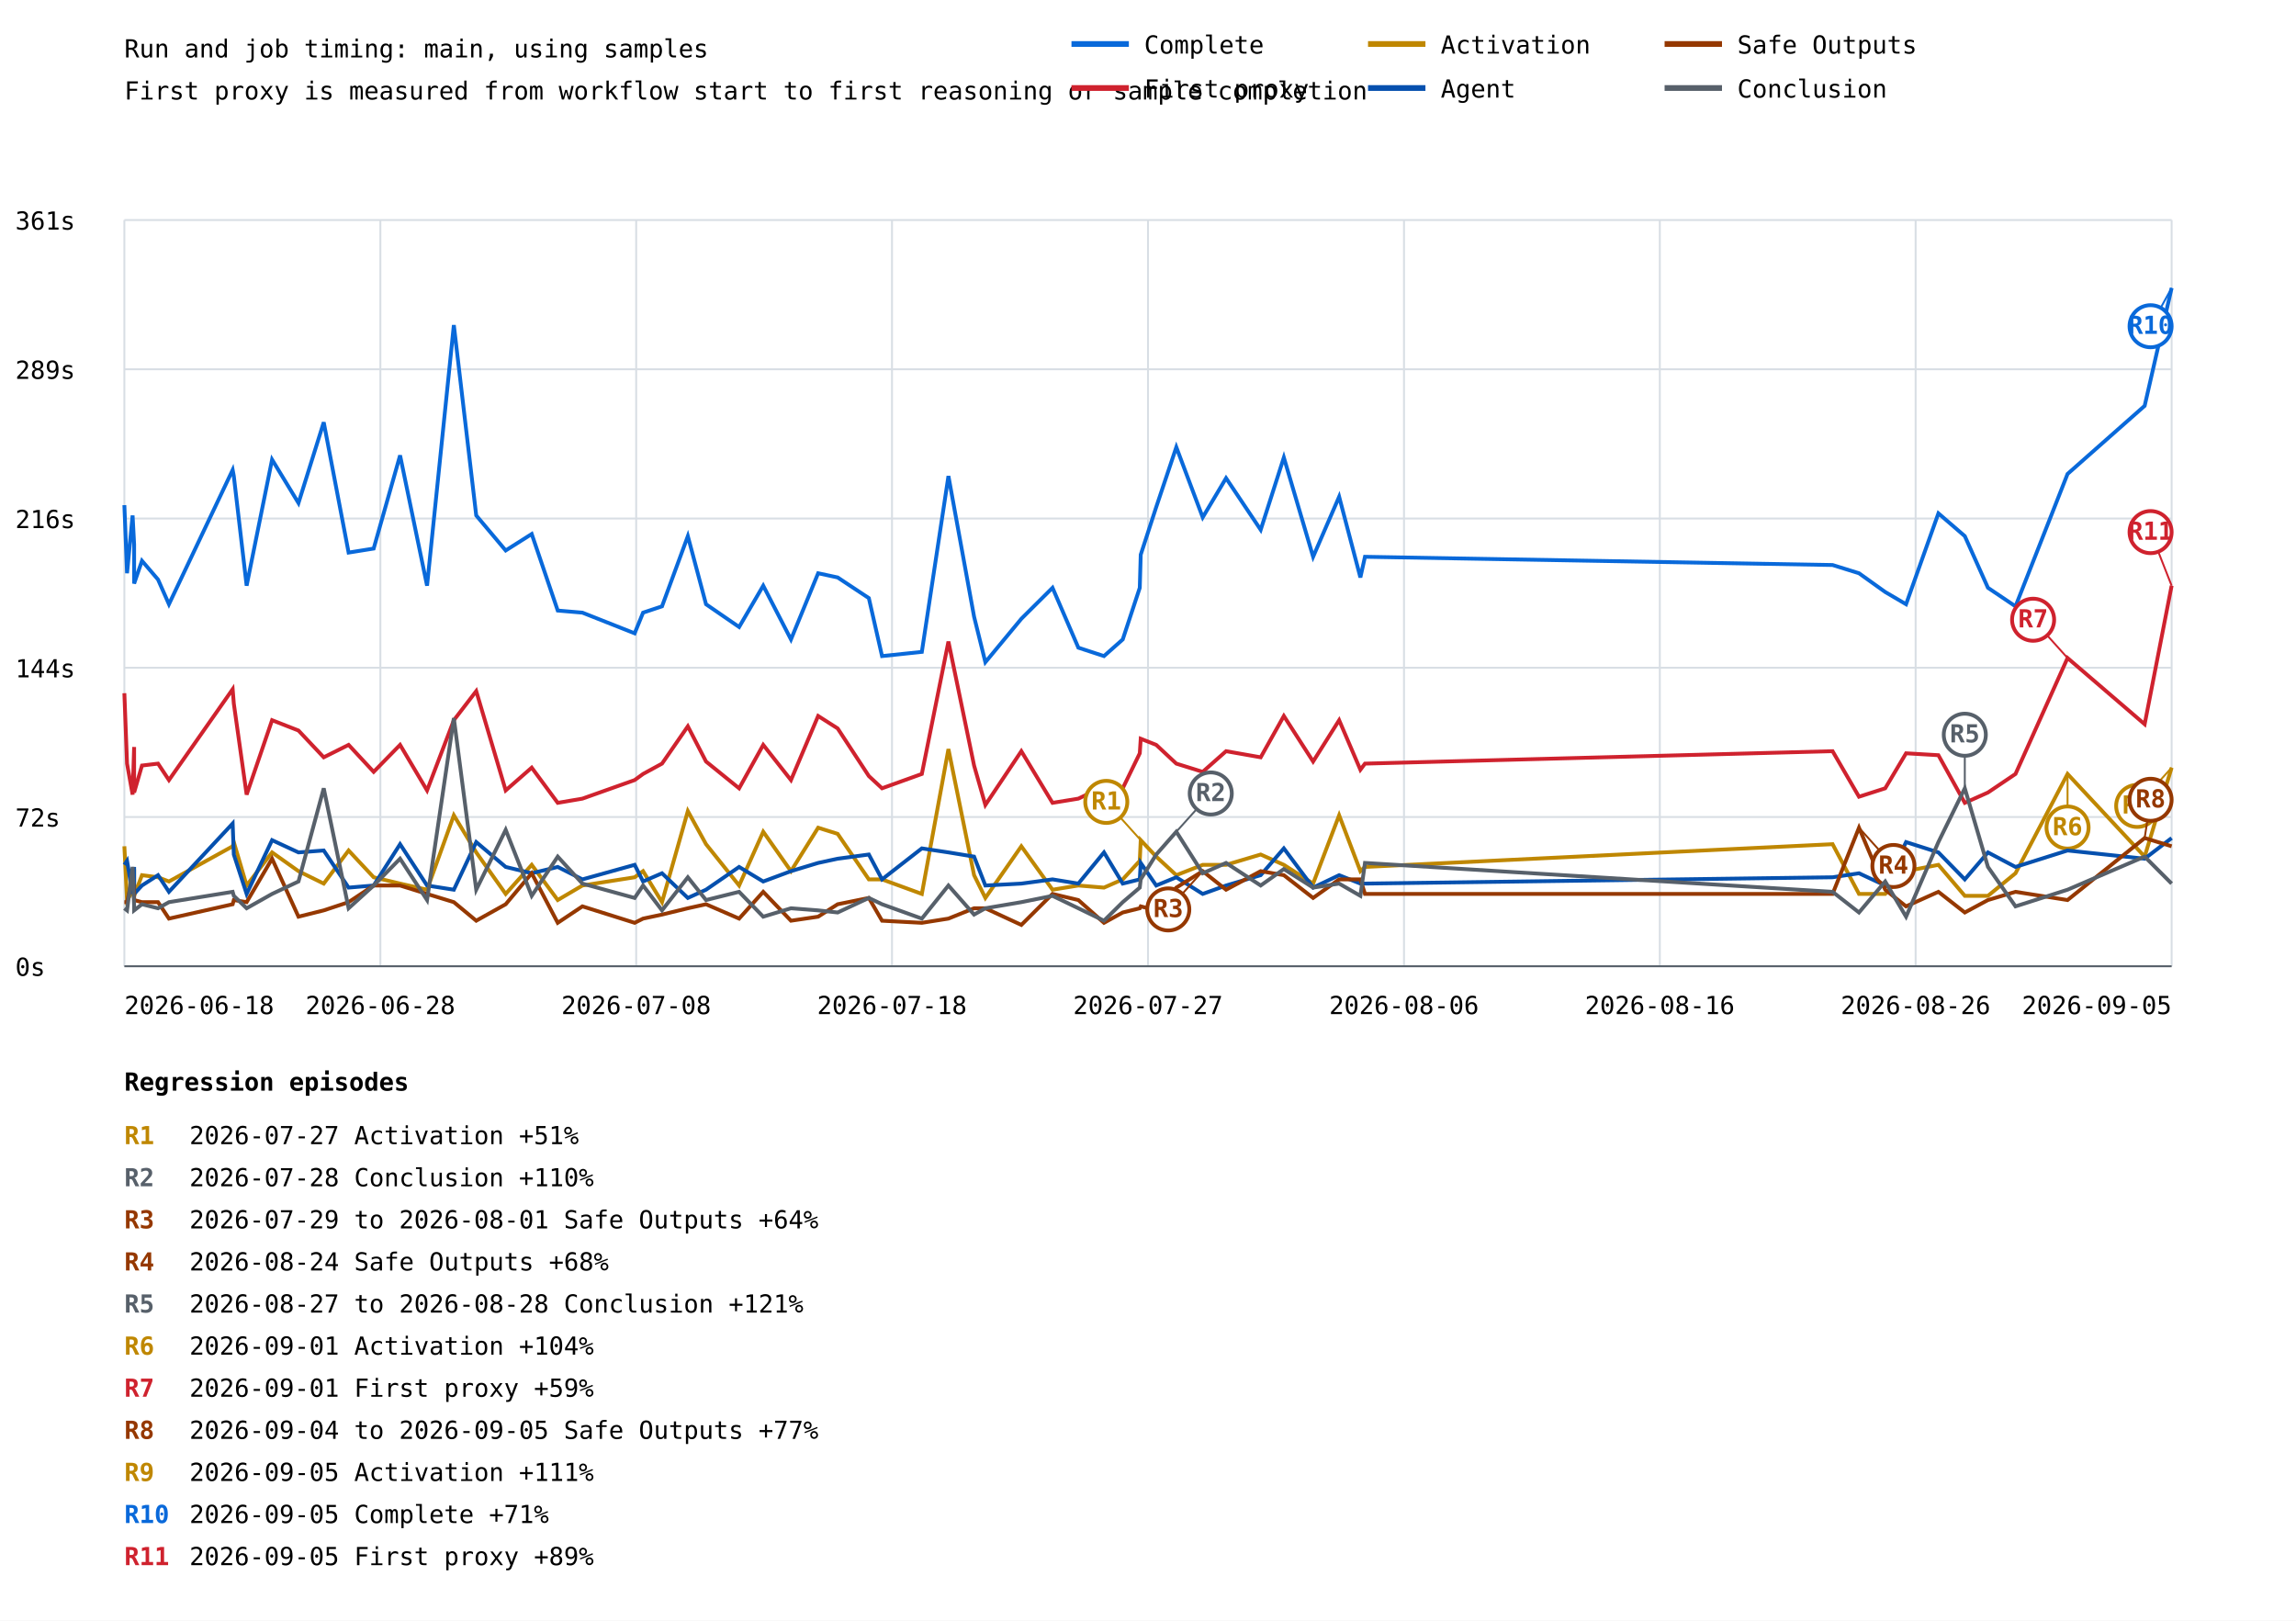
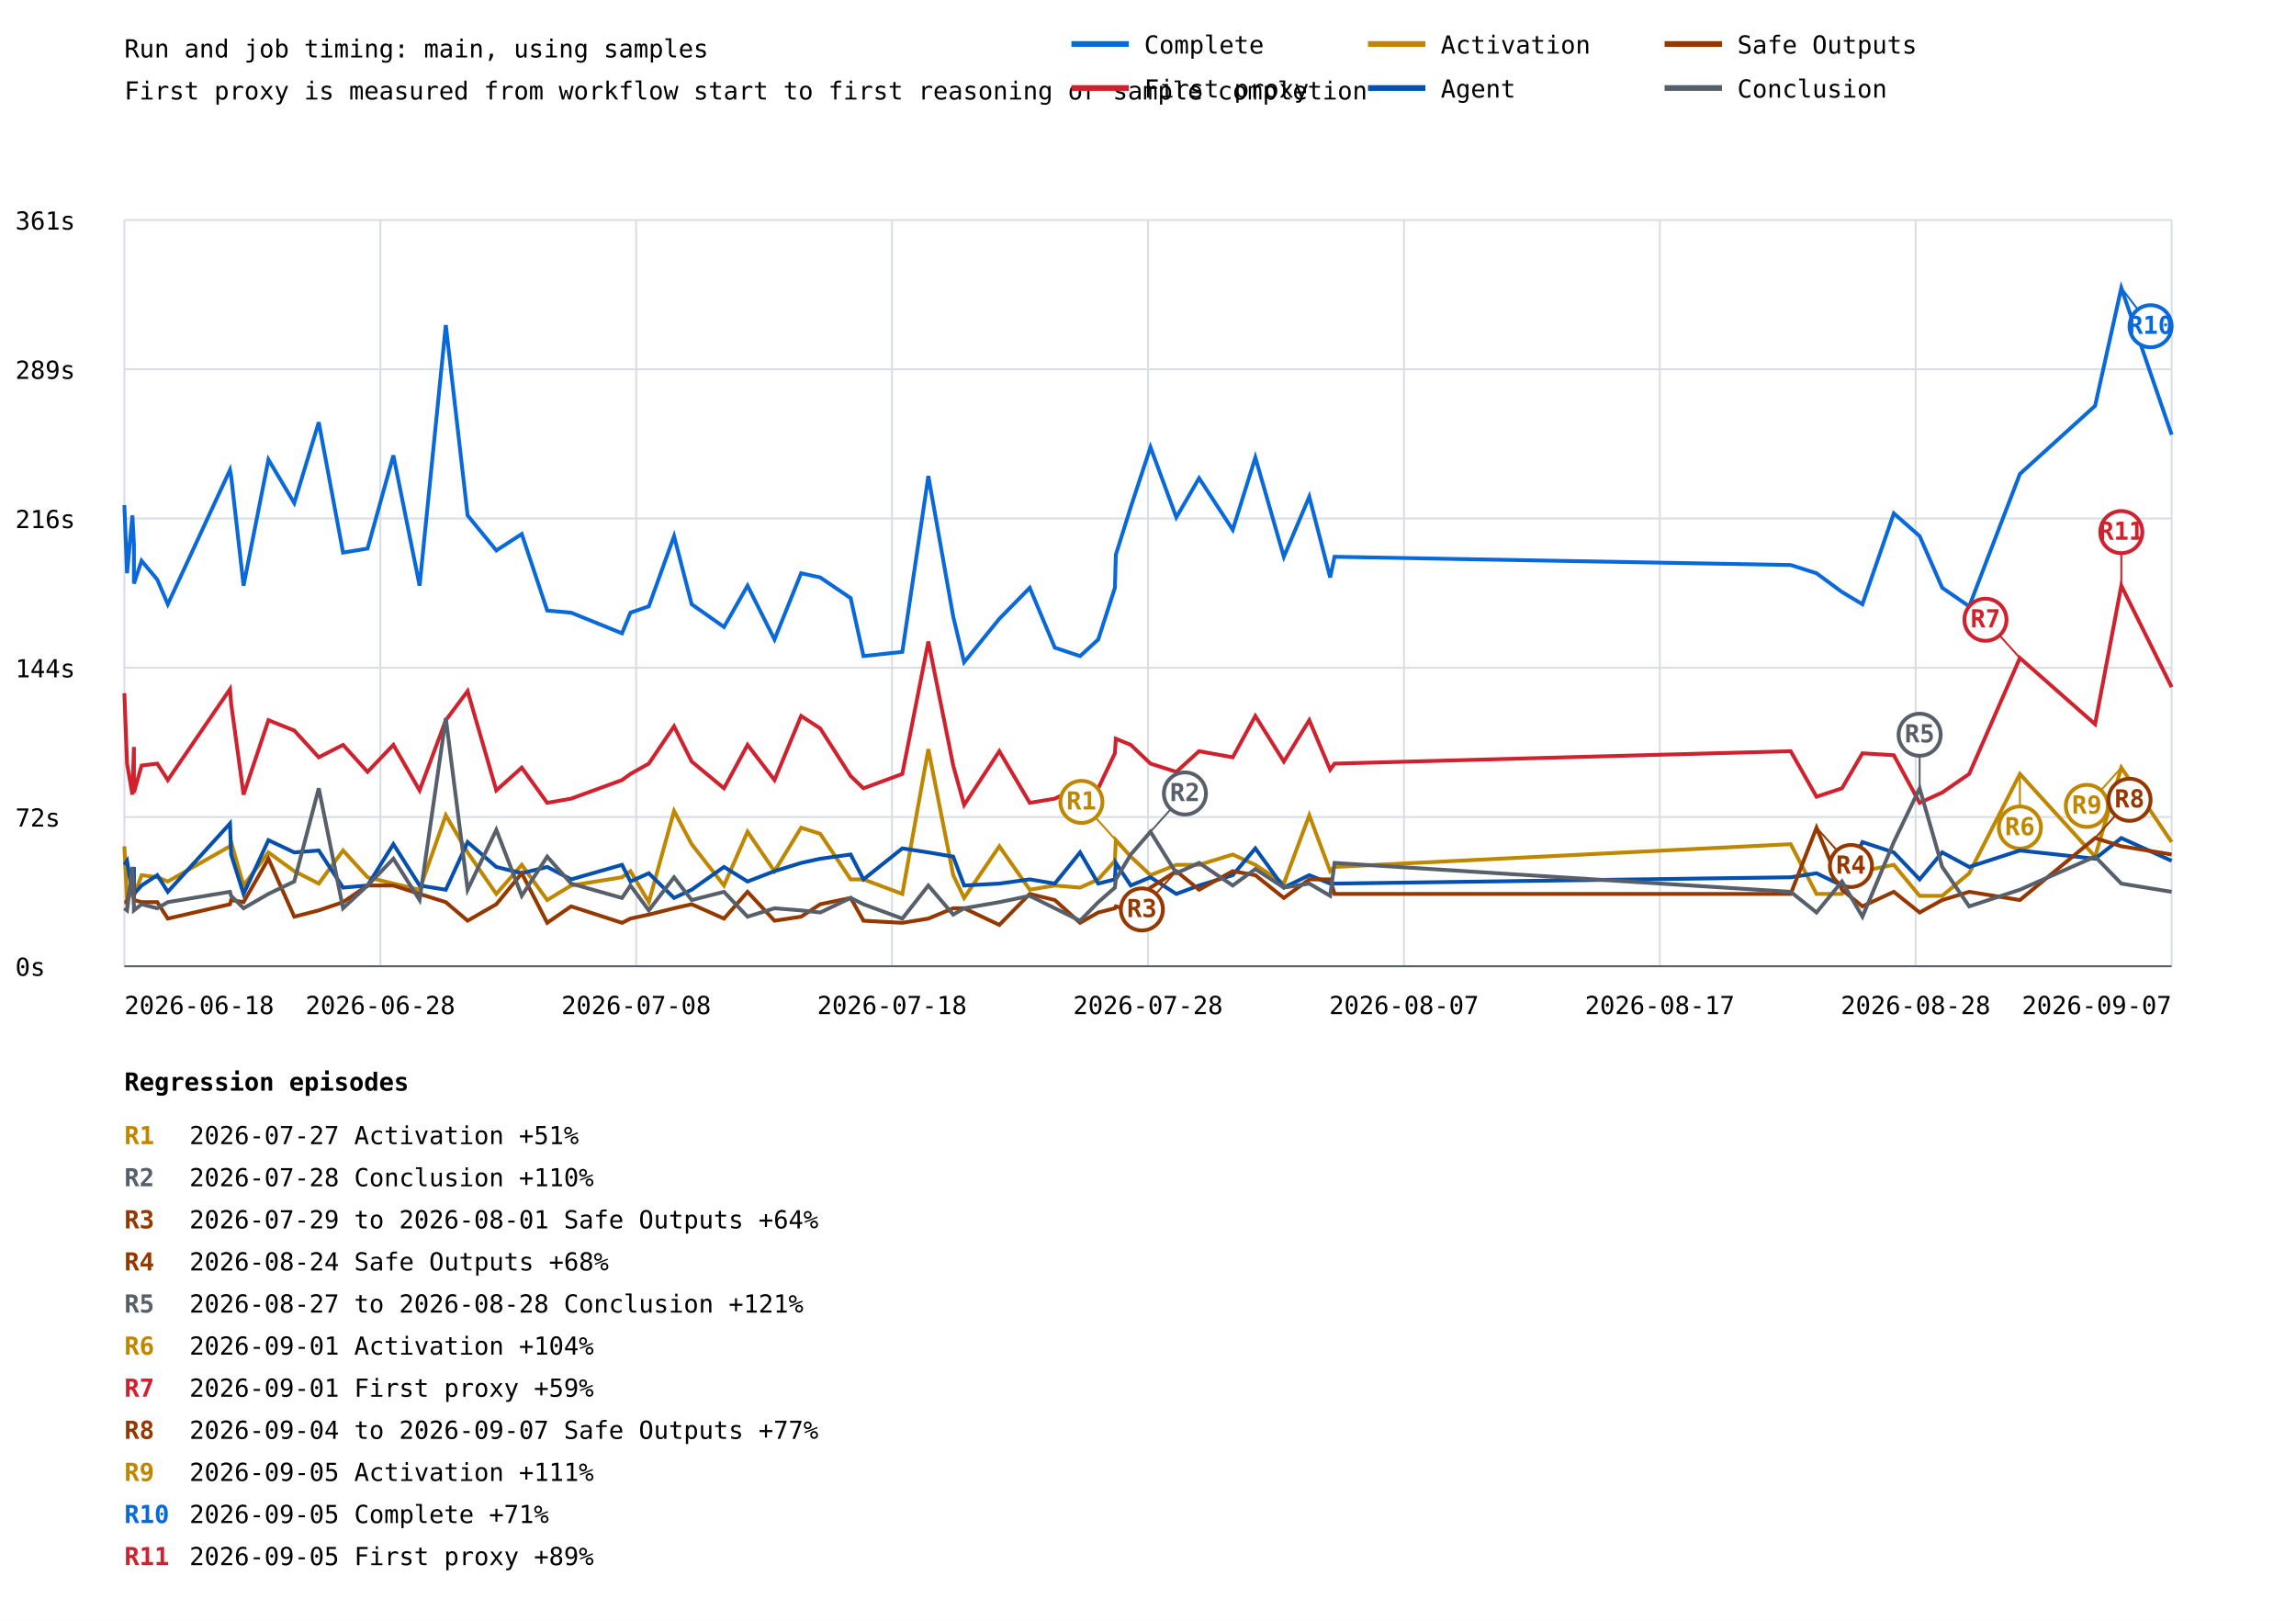
<svg xmlns="http://www.w3.org/2000/svg" width="1200" height="847" viewBox="0 0 1200 847">
  <rect width="100%" height="100%" fill="white" />
  <style>text{font-family:ui-monospace,monospace;font-size:13px}.axis{stroke:#57606a;stroke-width:1}.grid{stroke:#d8dee4;stroke-width:1}</style>
  <text x="65" y="30" font-size="20">Run and job timing: main, using samples</text>
  <text x="65" y="52">First proxy is measured from workflow start to first reasoning or sample completion</text>
  <line class="grid" x1="65" y1="505.0" x2="1135" y2="505.0" />
  <text x="8" y="510.0">0s</text>
  <line class="grid" x1="65" y1="427.0" x2="1135" y2="427.0" />
  <text x="8" y="432.0">72s</text>
  <line class="grid" x1="65" y1="349.0" x2="1135" y2="349.0" />
  <text x="8" y="354.0">144s</text>
  <line class="grid" x1="65" y1="271.0" x2="1135" y2="271.0" />
  <text x="8" y="276.0">216s</text>
  <line class="grid" x1="65" y1="193.0" x2="1135" y2="193.0" />
  <text x="8" y="198.0">289s</text>
  <line class="grid" x1="65" y1="115.0" x2="1135" y2="115.0" />
  <text x="8" y="120.0">361s</text>
  <line class="grid" x1="65.0" y1="115" x2="65.0" y2="505" />
  <line class="grid" x1="198.8" y1="115" x2="198.8" y2="505" />
  <line class="grid" x1="332.5" y1="115" x2="332.5" y2="505" />
  <line class="grid" x1="466.2" y1="115" x2="466.2" y2="505" />
  <line class="grid" x1="600.0" y1="115" x2="600.0" y2="505" />
  <line class="grid" x1="733.8" y1="115" x2="733.8" y2="505" />
  <line class="grid" x1="867.5" y1="115" x2="867.5" y2="505" />
  <line class="grid" x1="1001.2" y1="115" x2="1001.2" y2="505" />
  <line class="grid" x1="1135.0" y1="115" x2="1135.0" y2="505" />
-   <polyline points="65.0,264.0 66.4,299.6 69.3,269.4 70.1,284.5 70.1,305.0 74.2,293.1 82.6,302.9 88.3,315.8 121.6,245.6 122.2,248.8 128.9,306.1 142.2,240.2 156.0,262.9 169.2,220.7 182.2,288.8 195.3,286.7 209.1,238.0 223.2,306.1 237.2,169.9 248.9,269.4 264.3,287.7 277.9,279.1 291.5,319.1 304.4,320.2 331.7,331.0 336.1,320.2 346.0,316.9 359.5,280.2 369.0,315.8 386.3,327.7 398.9,306.1 413.4,334.2 427.6,299.6 437.8,301.8 454.1,312.6 461.0,342.9 481.8,340.7 495.7,248.8 509.1,322.3 515.0,346.1 533.8,323.4 550.1,307.2 563.6,338.5 577.0,342.9 586.8,334.2 595.7,307.2 596.2,289.9 604.3,265.0 614.8,233.7 628.6,270.4 640.8,249.9 658.9,276.9 671.0,239.1 686.3,291.0 699.9,259.6 711.0,301.8 713.4,291.0 957.8,295.3 971.6,299.6 985.3,309.4 996.2,315.8 1013.1,268.3 1026.9,280.2 1039.0,307.2 1053.4,316.9 1080.6,247.7 1120.9,212.1 1135.0,150.5" fill="none" stroke="#0969da" stroke-width="2" />
-   <line x1="1135.0" y1="150.5" x2="1124.0" y2="170.5" stroke="#0969da" stroke-width="1" />
+   <polyline points="65.0,264.0 66.4,299.6 69.2,269.4 70.0,284.5 70.0,305.0 74.0,293.1 82.2,302.9 87.7,315.8 120.2,245.6 120.8,248.8 127.3,306.1 140.3,240.2 153.8,262.9 166.6,220.7 179.3,288.8 192.1,286.7 205.6,238.0 219.3,306.1 233.0,169.9 244.4,269.4 259.4,287.7 272.7,279.1 286.0,319.1 298.5,320.2 325.1,331.0 329.5,320.2 339.1,316.9 352.3,280.2 361.5,315.8 378.4,327.7 390.7,306.1 404.8,334.2 418.7,299.6 428.7,301.8 444.6,312.6 451.3,342.9 471.6,340.7 485.2,248.8 498.2,322.3 503.9,346.1 522.3,323.4 538.2,307.2 551.3,338.5 564.5,342.9 574.0,334.2 582.7,307.2 583.2,289.9 591.0,265.0 601.3,233.7 614.8,270.4 626.7,249.9 644.3,276.9 656.1,239.1 671.0,291.0 684.3,259.6 695.2,301.8 697.5,291.0 935.9,295.3 949.4,299.6 962.7,309.4 973.4,315.8 989.8,268.3 1003.3,280.2 1015.1,307.2 1029.2,316.9 1055.7,247.7 1095.0,212.1 1108.7,150.5 1135.0,227.2" fill="none" stroke="#0969da" stroke-width="2" />
+   <line x1="1108.7" y1="150.5" x2="1124.0" y2="170.5" stroke="#0969da" stroke-width="1" />
  <circle cx="1124.0" cy="170.5" r="11" fill="white" stroke="#0969da" stroke-width="2" />
  <text x="1124.0" y="174.5" fill="#0969da" font-size="10" font-weight="bold" text-anchor="middle">R10</text>
-   <polyline points="65.0,362.3 66.4,399.1 69.3,415.3 70.1,390.4 70.1,414.2 74.2,400.1 82.6,399.1 88.3,407.7 121.6,360.2 122.2,367.7 128.9,415.3 142.2,376.4 156.0,381.8 169.2,395.8 182.2,389.3 195.3,403.4 209.1,389.3 223.2,413.1 237.2,376.4 248.9,361.2 264.3,413.1 277.9,401.2 291.5,419.6 304.4,417.4 331.7,407.7 336.1,404.5 346.0,399.1 359.5,379.6 369.0,398.0 386.3,412.0 398.9,389.3 413.4,407.7 427.6,374.2 437.8,380.7 454.1,405.6 461.0,412.0 481.8,404.5 495.7,335.3 509.1,400.1 515.0,420.7 533.8,392.6 550.1,419.6 563.6,417.4 577.0,411.0 586.8,412.0 595.7,393.7 596.2,386.1 604.3,389.3 614.8,399.1 628.6,403.4 640.8,392.6 658.9,395.8 671.0,374.2 686.3,398.0 699.9,376.4 711.0,402.3 713.4,399.1 957.8,392.6 971.6,416.4 985.3,412.0 996.2,393.7 1013.1,394.7 1026.9,419.6 1039.0,414.2 1053.4,404.5 1080.6,343.9 1120.9,378.5 1135.0,306.1" fill="none" stroke="#cf222e" stroke-width="2" />
-   <line x1="1080.6" y1="343.9" x2="1062.6" y2="323.9" stroke="#cf222e" stroke-width="1" />
-   <circle cx="1062.6" cy="323.9" r="11" fill="white" stroke="#cf222e" stroke-width="2" />
-   <text x="1062.6" y="327.9" fill="#cf222e" font-size="10" font-weight="bold" text-anchor="middle">R7</text>
-   <line x1="1135.0" y1="306.1" x2="1124.0" y2="278.1" stroke="#cf222e" stroke-width="1" />
-   <circle cx="1124.0" cy="278.1" r="11" fill="white" stroke="#cf222e" stroke-width="2" />
-   <text x="1124.0" y="282.1" fill="#cf222e" font-size="10" font-weight="bold" text-anchor="middle">R11</text>
-   <polyline points="65.0,442.3 66.4,470.4 69.3,466.1 70.1,454.2 70.1,468.2 74.2,457.4 82.6,458.5 88.3,460.7 121.6,442.3 122.2,440.1 128.9,462.8 142.2,445.5 156.0,455.3 169.2,461.8 182.2,444.5 195.3,458.5 209.1,461.8 223.2,465.0 237.2,426.1 248.9,445.5 264.3,467.2 277.9,452.0 291.5,470.4 304.4,462.8 331.7,458.5 336.1,455.3 346.0,471.5 359.5,423.9 369.0,441.2 386.3,462.8 398.9,434.7 413.4,455.3 427.6,432.6 437.8,435.8 454.1,459.6 461.0,459.6 481.8,467.2 495.7,391.5 509.1,457.4 515.0,469.3 533.8,442.3 550.1,465.0 563.6,462.8 577.0,463.9 586.8,459.6 595.7,449.9 596.2,439.1 604.3,447.7 614.8,457.4 628.6,452.0 640.8,452.0 658.9,446.6 671.0,452.0 686.3,461.8 699.9,426.1 711.0,455.3 713.4,453.1 957.8,441.2 971.6,467.2 985.3,467.2 996.2,455.3 1013.1,452.0 1026.9,468.2 1039.0,468.2 1053.4,456.4 1080.6,404.5 1120.9,447.7 1135.0,401.2" fill="none" stroke="#bf8700" stroke-width="2" />
-   <line x1="596.2" y1="439.1" x2="578.2" y2="419.1" stroke="#bf8700" stroke-width="1" />
-   <circle cx="578.2" cy="419.1" r="11" fill="white" stroke="#bf8700" stroke-width="2" />
-   <text x="578.2" y="423.1" fill="#bf8700" font-size="10" font-weight="bold" text-anchor="middle">R1</text>
-   <line x1="1080.6" y1="404.5" x2="1080.6" y2="432.5" stroke="#bf8700" stroke-width="1" />
-   <circle cx="1080.6" cy="432.5" r="11" fill="white" stroke="#bf8700" stroke-width="2" />
-   <text x="1080.6" y="436.5" fill="#bf8700" font-size="10" font-weight="bold" text-anchor="middle">R6</text>
-   <line x1="1135.0" y1="401.2" x2="1117.0" y2="421.2" stroke="#bf8700" stroke-width="1" />
-   <circle cx="1117.0" cy="421.2" r="11" fill="white" stroke="#bf8700" stroke-width="2" />
-   <text x="1117.0" y="425.2" fill="#bf8700" font-size="10" font-weight="bold" text-anchor="middle">R9</text>
-   <polyline points="65.0,452.0 66.4,449.9 69.3,467.2 70.1,453.1 70.1,467.2 74.2,462.8 82.6,457.4 88.3,466.1 121.6,430.4 122.2,446.6 128.9,467.2 142.2,439.1 156.0,445.5 169.2,444.5 182.2,463.9 195.3,462.8 209.1,441.2 223.2,462.8 237.2,465.0 248.9,440.1 264.3,453.1 277.9,456.4 291.5,453.1 304.4,459.6 331.7,452.0 336.1,460.7 346.0,456.4 359.5,469.3 369.0,465.0 386.3,453.1 398.9,460.7 413.4,455.3 427.6,451.0 437.8,448.8 454.1,446.6 461.0,459.6 481.8,443.4 495.7,445.5 509.1,447.7 515.0,462.8 533.8,461.8 550.1,459.6 563.6,461.8 577.0,445.5 586.8,461.8 595.7,459.6 596.2,451.0 604.3,462.8 614.8,458.5 628.6,467.2 640.8,462.8 658.9,457.4 671.0,443.4 686.3,463.9 699.9,457.4 711.0,461.8 713.4,461.8 957.8,458.5 971.6,456.4 985.3,462.8 996.2,440.1 1013.1,445.5 1026.9,459.6 1039.0,445.5 1053.4,453.1 1080.6,444.5 1120.9,448.8 1135.0,438.0" fill="none" stroke="#0550ae" stroke-width="2" />
-   <polyline points="65.0,471.5 66.4,471.5 69.3,458.5 70.1,466.1 70.1,470.4 74.2,471.5 82.6,471.5 88.3,480.1 121.6,472.6 122.2,470.4 128.9,471.5 142.2,448.8 156.0,479.1 169.2,475.8 182.2,471.5 195.3,462.8 209.1,462.8 223.2,467.2 237.2,471.5 248.9,481.2 264.3,472.6 277.9,456.4 291.5,482.3 304.4,473.7 331.7,482.3 336.1,480.1 346.0,478.0 359.5,474.7 369.0,472.6 386.3,480.1 398.9,466.1 413.4,481.2 427.6,479.1 437.8,472.6 454.1,469.3 461.0,481.2 481.8,482.3 495.7,480.1 509.1,474.7 515.0,474.7 533.8,483.4 550.1,467.2 563.6,470.4 577.0,482.3 586.8,476.9 595.7,474.7 596.2,473.7 604.3,475.8 614.8,463.9 628.6,455.3 640.8,465.0 658.9,455.3 671.0,457.4 686.3,469.3 699.9,459.6 711.0,459.6 713.4,467.2 957.8,467.2 971.6,432.6 985.3,465.0 996.2,473.7 1013.1,466.1 1026.9,476.9 1039.0,470.4 1053.4,466.1 1080.6,470.4 1120.9,438.0 1135.0,442.3" fill="none" stroke="#953800" stroke-width="2" />
-   <line x1="628.6" y1="455.3" x2="610.6" y2="475.3" stroke="#953800" stroke-width="1" />
-   <circle cx="610.6" cy="475.3" r="11" fill="white" stroke="#953800" stroke-width="2" />
-   <text x="610.6" y="479.3" fill="#953800" font-size="10" font-weight="bold" text-anchor="middle">R3</text>
-   <line x1="971.6" y1="432.6" x2="989.6" y2="452.6" stroke="#953800" stroke-width="1" />
-   <circle cx="989.6" cy="452.6" r="11" fill="white" stroke="#953800" stroke-width="2" />
-   <text x="989.6" y="456.6" fill="#953800" font-size="10" font-weight="bold" text-anchor="middle">R4</text>
-   <line x1="1120.9" y1="438.0" x2="1124.0" y2="418.0" stroke="#953800" stroke-width="1" />
-   <circle cx="1124.0" cy="418.0" r="11" fill="white" stroke="#953800" stroke-width="2" />
-   <text x="1124.0" y="422.0" fill="#953800" font-size="10" font-weight="bold" text-anchor="middle">R8</text>
-   <polyline points="65.0,474.7 66.4,475.8 69.3,453.1 70.1,473.7 70.1,475.8 74.2,472.6 82.6,474.7 88.3,471.5 121.6,466.1 122.2,468.2 128.9,474.7 142.2,467.2 156.0,460.7 169.2,412.0 182.2,474.7 195.3,462.8 209.1,448.8 223.2,470.4 237.2,375.3 248.9,465.0 264.3,433.7 277.9,468.2 291.5,447.7 304.4,461.8 331.7,469.3 336.1,462.8 346.0,475.8 359.5,458.5 369.0,470.4 386.3,466.1 398.9,479.1 413.4,474.7 427.6,475.8 437.8,476.9 454.1,469.3 461.0,472.6 481.8,480.1 495.7,462.8 509.1,478.0 515.0,474.7 533.8,471.5 550.1,468.2 563.6,474.7 577.0,481.2 586.8,471.5 595.7,463.9 596.2,459.6 604.3,446.6 614.8,434.7 628.6,456.4 640.8,451.0 658.9,462.8 671.0,454.2 686.3,463.9 699.9,461.8 711.0,468.2 713.4,451.0 957.8,466.1 971.6,476.9 985.3,460.7 996.2,479.1 1013.1,440.1 1026.9,412.0 1039.0,453.1 1053.4,473.7 1080.6,465.0 1120.9,447.7 1135.0,461.8" fill="none" stroke="#57606a" stroke-width="2" />
-   <line x1="614.8" y1="434.7" x2="632.8" y2="414.7" stroke="#57606a" stroke-width="1" />
-   <circle cx="632.8" cy="414.7" r="11" fill="white" stroke="#57606a" stroke-width="2" />
-   <text x="632.8" y="418.7" fill="#57606a" font-size="10" font-weight="bold" text-anchor="middle">R2</text>
-   <line x1="1026.9" y1="412.0" x2="1026.9" y2="384.0" stroke="#57606a" stroke-width="1" />
-   <circle cx="1026.9" cy="384.0" r="11" fill="white" stroke="#57606a" stroke-width="2" />
-   <text x="1026.9" y="388.0" fill="#57606a" font-size="10" font-weight="bold" text-anchor="middle">R5</text>
+   <polyline points="65.0,362.3 66.4,399.1 69.2,415.3 70.0,390.4 70.0,414.2 74.0,400.1 82.2,399.1 87.7,407.7 120.2,360.2 120.8,367.7 127.3,415.3 140.3,376.4 153.8,381.8 166.6,395.8 179.3,389.3 192.1,403.4 205.6,389.3 219.3,413.1 233.0,376.4 244.4,361.2 259.4,413.1 272.7,401.2 286.0,419.6 298.5,417.4 325.1,407.7 329.5,404.5 339.1,399.1 352.3,379.6 361.5,398.0 378.4,412.0 390.7,389.3 404.8,407.7 418.7,374.2 428.7,380.7 444.6,405.6 451.3,412.0 471.6,404.5 485.2,335.3 498.2,400.1 503.9,420.7 522.3,392.6 538.2,419.6 551.3,417.4 564.5,411.0 574.0,412.0 582.7,393.7 583.2,386.1 591.0,389.3 601.3,399.1 614.8,403.4 626.7,392.6 644.3,395.8 656.1,374.2 671.0,398.0 684.3,376.4 695.2,402.3 697.5,399.1 935.9,392.6 949.4,416.4 962.7,412.0 973.4,393.7 989.8,394.7 1003.3,419.6 1015.1,414.2 1029.2,404.5 1055.7,343.9 1095.0,378.5 1108.7,306.1 1135.0,359.1" fill="none" stroke="#cf222e" stroke-width="2" />
+   <line x1="1055.7" y1="343.9" x2="1037.7" y2="323.9" stroke="#cf222e" stroke-width="1" />
+   <circle cx="1037.7" cy="323.9" r="11" fill="white" stroke="#cf222e" stroke-width="2" />
+   <text x="1037.7" y="327.9" fill="#cf222e" font-size="10" font-weight="bold" text-anchor="middle">R7</text>
+   <line x1="1108.7" y1="306.1" x2="1108.7" y2="278.1" stroke="#cf222e" stroke-width="1" />
+   <circle cx="1108.7" cy="278.1" r="11" fill="white" stroke="#cf222e" stroke-width="2" />
+   <text x="1108.7" y="282.1" fill="#cf222e" font-size="10" font-weight="bold" text-anchor="middle">R11</text>
+   <polyline points="65.0,442.3 66.4,470.4 69.2,466.1 70.0,454.2 70.0,468.2 74.0,457.4 82.2,458.5 87.7,460.7 120.2,442.3 120.8,440.1 127.3,462.8 140.3,445.5 153.8,455.3 166.6,461.8 179.3,444.5 192.1,458.5 205.6,461.8 219.3,465.0 233.0,426.1 244.4,445.5 259.4,467.2 272.7,452.0 286.0,470.4 298.5,462.8 325.1,458.5 329.5,455.3 339.1,471.5 352.3,423.9 361.5,441.2 378.4,462.8 390.7,434.7 404.8,455.3 418.7,432.6 428.7,435.8 444.6,459.6 451.3,459.6 471.6,467.2 485.2,391.5 498.2,457.4 503.9,469.3 522.3,442.3 538.2,465.0 551.3,462.8 564.5,463.9 574.0,459.6 582.7,449.9 583.2,439.1 591.0,447.7 601.3,457.4 614.8,452.0 626.7,452.0 644.3,446.6 656.1,452.0 671.0,461.8 684.3,426.1 695.2,455.3 697.5,453.1 935.9,441.2 949.4,467.2 962.7,467.2 973.4,455.3 989.8,452.0 1003.3,468.2 1015.1,468.2 1029.2,456.4 1055.7,404.5 1095.0,447.7 1108.7,401.2 1135.0,440.1" fill="none" stroke="#bf8700" stroke-width="2" />
+   <line x1="583.2" y1="439.1" x2="565.2" y2="419.1" stroke="#bf8700" stroke-width="1" />
+   <circle cx="565.2" cy="419.1" r="11" fill="white" stroke="#bf8700" stroke-width="2" />
+   <text x="565.2" y="423.1" fill="#bf8700" font-size="10" font-weight="bold" text-anchor="middle">R1</text>
+   <line x1="1055.7" y1="404.5" x2="1055.7" y2="432.5" stroke="#bf8700" stroke-width="1" />
+   <circle cx="1055.7" cy="432.5" r="11" fill="white" stroke="#bf8700" stroke-width="2" />
+   <text x="1055.7" y="436.5" fill="#bf8700" font-size="10" font-weight="bold" text-anchor="middle">R6</text>
+   <line x1="1108.7" y1="401.2" x2="1090.7" y2="421.2" stroke="#bf8700" stroke-width="1" />
+   <circle cx="1090.7" cy="421.2" r="11" fill="white" stroke="#bf8700" stroke-width="2" />
+   <text x="1090.7" y="425.2" fill="#bf8700" font-size="10" font-weight="bold" text-anchor="middle">R9</text>
+   <polyline points="65.0,452.0 66.4,449.9 69.2,467.2 70.0,453.1 70.0,467.2 74.0,462.8 82.2,457.4 87.7,466.1 120.2,430.4 120.8,446.6 127.3,467.2 140.3,439.1 153.8,445.5 166.6,444.5 179.3,463.9 192.1,462.8 205.6,441.2 219.3,462.8 233.0,465.0 244.4,440.1 259.4,453.1 272.7,456.4 286.0,453.1 298.5,459.6 325.1,452.0 329.5,460.7 339.1,456.4 352.3,469.3 361.5,465.0 378.4,453.1 390.7,460.7 404.8,455.3 418.7,451.0 428.7,448.8 444.6,446.6 451.3,459.6 471.6,443.4 485.2,445.5 498.2,447.7 503.9,462.8 522.3,461.8 538.2,459.6 551.3,461.8 564.5,445.5 574.0,461.8 582.7,459.6 583.2,451.0 591.0,462.8 601.3,458.5 614.8,467.2 626.7,462.8 644.3,457.4 656.1,443.4 671.0,463.9 684.3,457.4 695.2,461.8 697.5,461.8 935.9,458.5 949.4,456.4 962.7,462.8 973.4,440.1 989.8,445.5 1003.3,459.6 1015.1,445.5 1029.2,453.1 1055.7,444.5 1095.0,448.8 1108.7,438.0 1135.0,449.9" fill="none" stroke="#0550ae" stroke-width="2" />
+   <polyline points="65.0,471.5 66.4,471.5 69.2,458.5 70.0,466.1 70.0,470.4 74.0,471.5 82.2,471.5 87.7,480.1 120.2,472.6 120.8,470.4 127.3,471.5 140.3,448.8 153.8,479.1 166.6,475.8 179.3,471.5 192.1,462.8 205.6,462.8 219.3,467.2 233.0,471.5 244.4,481.2 259.4,472.6 272.7,456.4 286.0,482.3 298.5,473.7 325.1,482.3 329.5,480.1 339.1,478.0 352.3,474.7 361.5,472.6 378.4,480.1 390.7,466.1 404.8,481.2 418.7,479.1 428.7,472.6 444.6,469.3 451.3,481.2 471.6,482.3 485.2,480.1 498.2,474.7 503.9,474.7 522.3,483.4 538.2,467.2 551.3,470.4 564.5,482.3 574.0,476.9 582.7,474.7 583.2,473.7 591.0,475.8 601.3,463.9 614.8,455.3 626.7,465.0 644.3,455.3 656.1,457.4 671.0,469.3 684.3,459.6 695.2,459.6 697.5,467.2 935.9,467.2 949.4,432.6 962.7,465.0 973.4,473.7 989.8,466.1 1003.3,476.9 1015.1,470.4 1029.2,466.1 1055.7,470.4 1095.0,438.0 1108.7,442.3 1135.0,446.6" fill="none" stroke="#953800" stroke-width="2" />
+   <line x1="614.8" y1="455.3" x2="596.8" y2="475.3" stroke="#953800" stroke-width="1" />
+   <circle cx="596.8" cy="475.3" r="11" fill="white" stroke="#953800" stroke-width="2" />
+   <text x="596.8" y="479.3" fill="#953800" font-size="10" font-weight="bold" text-anchor="middle">R3</text>
+   <line x1="949.4" y1="432.6" x2="967.4" y2="452.6" stroke="#953800" stroke-width="1" />
+   <circle cx="967.4" cy="452.6" r="11" fill="white" stroke="#953800" stroke-width="2" />
+   <text x="967.4" y="456.6" fill="#953800" font-size="10" font-weight="bold" text-anchor="middle">R4</text>
+   <line x1="1095.0" y1="438.0" x2="1113.0" y2="418.0" stroke="#953800" stroke-width="1" />
+   <circle cx="1113.0" cy="418.0" r="11" fill="white" stroke="#953800" stroke-width="2" />
+   <text x="1113.0" y="422.0" fill="#953800" font-size="10" font-weight="bold" text-anchor="middle">R8</text>
+   <polyline points="65.0,474.7 66.4,475.8 69.2,453.1 70.0,473.7 70.0,475.8 74.0,472.6 82.2,474.7 87.7,471.5 120.2,466.1 120.8,468.2 127.3,474.7 140.3,467.2 153.8,460.7 166.6,412.0 179.3,474.7 192.1,462.8 205.6,448.8 219.3,470.4 233.0,375.3 244.4,465.0 259.4,433.7 272.7,468.2 286.0,447.7 298.5,461.8 325.1,469.3 329.5,462.8 339.1,475.8 352.3,458.5 361.5,470.4 378.4,466.1 390.7,479.1 404.8,474.7 418.7,475.8 428.7,476.9 444.6,469.3 451.3,472.6 471.6,480.1 485.2,462.8 498.2,478.0 503.9,474.7 522.3,471.5 538.2,468.2 551.3,474.7 564.5,481.2 574.0,471.5 582.7,463.9 583.2,459.6 591.0,446.6 601.3,434.7 614.8,456.4 626.7,451.0 644.3,462.8 656.1,454.2 671.0,463.9 684.3,461.8 695.2,468.2 697.5,451.0 935.9,466.1 949.4,476.9 962.7,460.7 973.4,479.1 989.8,440.1 1003.3,412.0 1015.1,453.1 1029.2,473.7 1055.7,465.0 1095.0,447.7 1108.7,461.8 1135.0,466.1" fill="none" stroke="#57606a" stroke-width="2" />
+   <line x1="601.3" y1="434.7" x2="619.3" y2="414.7" stroke="#57606a" stroke-width="1" />
+   <circle cx="619.3" cy="414.7" r="11" fill="white" stroke="#57606a" stroke-width="2" />
+   <text x="619.3" y="418.7" fill="#57606a" font-size="10" font-weight="bold" text-anchor="middle">R2</text>
+   <line x1="1003.3" y1="412.0" x2="1003.3" y2="384.0" stroke="#57606a" stroke-width="1" />
+   <circle cx="1003.3" cy="384.0" r="11" fill="white" stroke="#57606a" stroke-width="2" />
+   <text x="1003.3" y="388.0" fill="#57606a" font-size="10" font-weight="bold" text-anchor="middle">R5</text>
  <text x="65.0" y="530" text-anchor="start">2026-06-18</text>
  <text x="198.8" y="530" text-anchor="middle">2026-06-28</text>
  <text x="332.5" y="530" text-anchor="middle">2026-07-08</text>
  <text x="466.2" y="530" text-anchor="middle">2026-07-18</text>
-   <text x="600.0" y="530" text-anchor="middle">2026-07-27</text>
-   <text x="733.8" y="530" text-anchor="middle">2026-08-06</text>
-   <text x="867.5" y="530" text-anchor="middle">2026-08-16</text>
-   <text x="1001.2" y="530" text-anchor="middle">2026-08-26</text>
-   <text x="1135.0" y="530" text-anchor="end">2026-09-05</text>
+   <text x="600.0" y="530" text-anchor="middle">2026-07-28</text>
+   <text x="733.8" y="530" text-anchor="middle">2026-08-07</text>
+   <text x="867.5" y="530" text-anchor="middle">2026-08-17</text>
+   <text x="1001.2" y="530" text-anchor="middle">2026-08-28</text>
+   <text x="1135.0" y="530" text-anchor="end">2026-09-07</text>
  <line class="axis" x1="65" y1="505" x2="1135" y2="505" />
  <line x1="560" y1="23" x2="590" y2="23" stroke="#0969da" stroke-width="3" />
  <text x="598" y="28">Complete</text>
  <line x1="560" y1="46" x2="590" y2="46" stroke="#cf222e" stroke-width="3" />
  <text x="598" y="51">First proxy</text>
  <line x1="715" y1="23" x2="745" y2="23" stroke="#bf8700" stroke-width="3" />
  <text x="753" y="28">Activation</text>
  <line x1="715" y1="46" x2="745" y2="46" stroke="#0550ae" stroke-width="3" />
  <text x="753" y="51">Agent</text>
  <line x1="870" y1="23" x2="900" y2="23" stroke="#953800" stroke-width="3" />
  <text x="908" y="28">Safe Outputs</text>
  <line x1="870" y1="46" x2="900" y2="46" stroke="#57606a" stroke-width="3" />
  <text x="908" y="51">Conclusion</text>
  <text x="65" y="570" font-size="16" font-weight="bold">Regression episodes</text>
  <text x="65" y="598" fill="#bf8700" font-weight="bold">R1</text>
  <text x="99" y="598">2026-07-27  Activation  +51%</text>
  <text x="65" y="620" fill="#57606a" font-weight="bold">R2</text>
  <text x="99" y="620">2026-07-28  Conclusion  +110%</text>
  <text x="65" y="642" fill="#953800" font-weight="bold">R3</text>
  <text x="99" y="642">2026-07-29 to 2026-08-01  Safe Outputs  +64%</text>
  <text x="65" y="664" fill="#953800" font-weight="bold">R4</text>
  <text x="99" y="664">2026-08-24  Safe Outputs  +68%</text>
  <text x="65" y="686" fill="#57606a" font-weight="bold">R5</text>
  <text x="99" y="686">2026-08-27 to 2026-08-28  Conclusion  +121%</text>
  <text x="65" y="708" fill="#bf8700" font-weight="bold">R6</text>
  <text x="99" y="708">2026-09-01  Activation  +104%</text>
  <text x="65" y="730" fill="#cf222e" font-weight="bold">R7</text>
  <text x="99" y="730">2026-09-01  First proxy  +59%</text>
  <text x="65" y="752" fill="#953800" font-weight="bold">R8</text>
-   <text x="99" y="752">2026-09-04 to 2026-09-05  Safe Outputs  +77%</text>
+   <text x="99" y="752">2026-09-04 to 2026-09-07  Safe Outputs  +77%</text>
  <text x="65" y="774" fill="#bf8700" font-weight="bold">R9</text>
  <text x="99" y="774">2026-09-05  Activation  +111%</text>
  <text x="65" y="796" fill="#0969da" font-weight="bold">R10</text>
  <text x="99" y="796">2026-09-05  Complete  +71%</text>
  <text x="65" y="818" fill="#cf222e" font-weight="bold">R11</text>
  <text x="99" y="818">2026-09-05  First proxy  +89%</text>
</svg>
